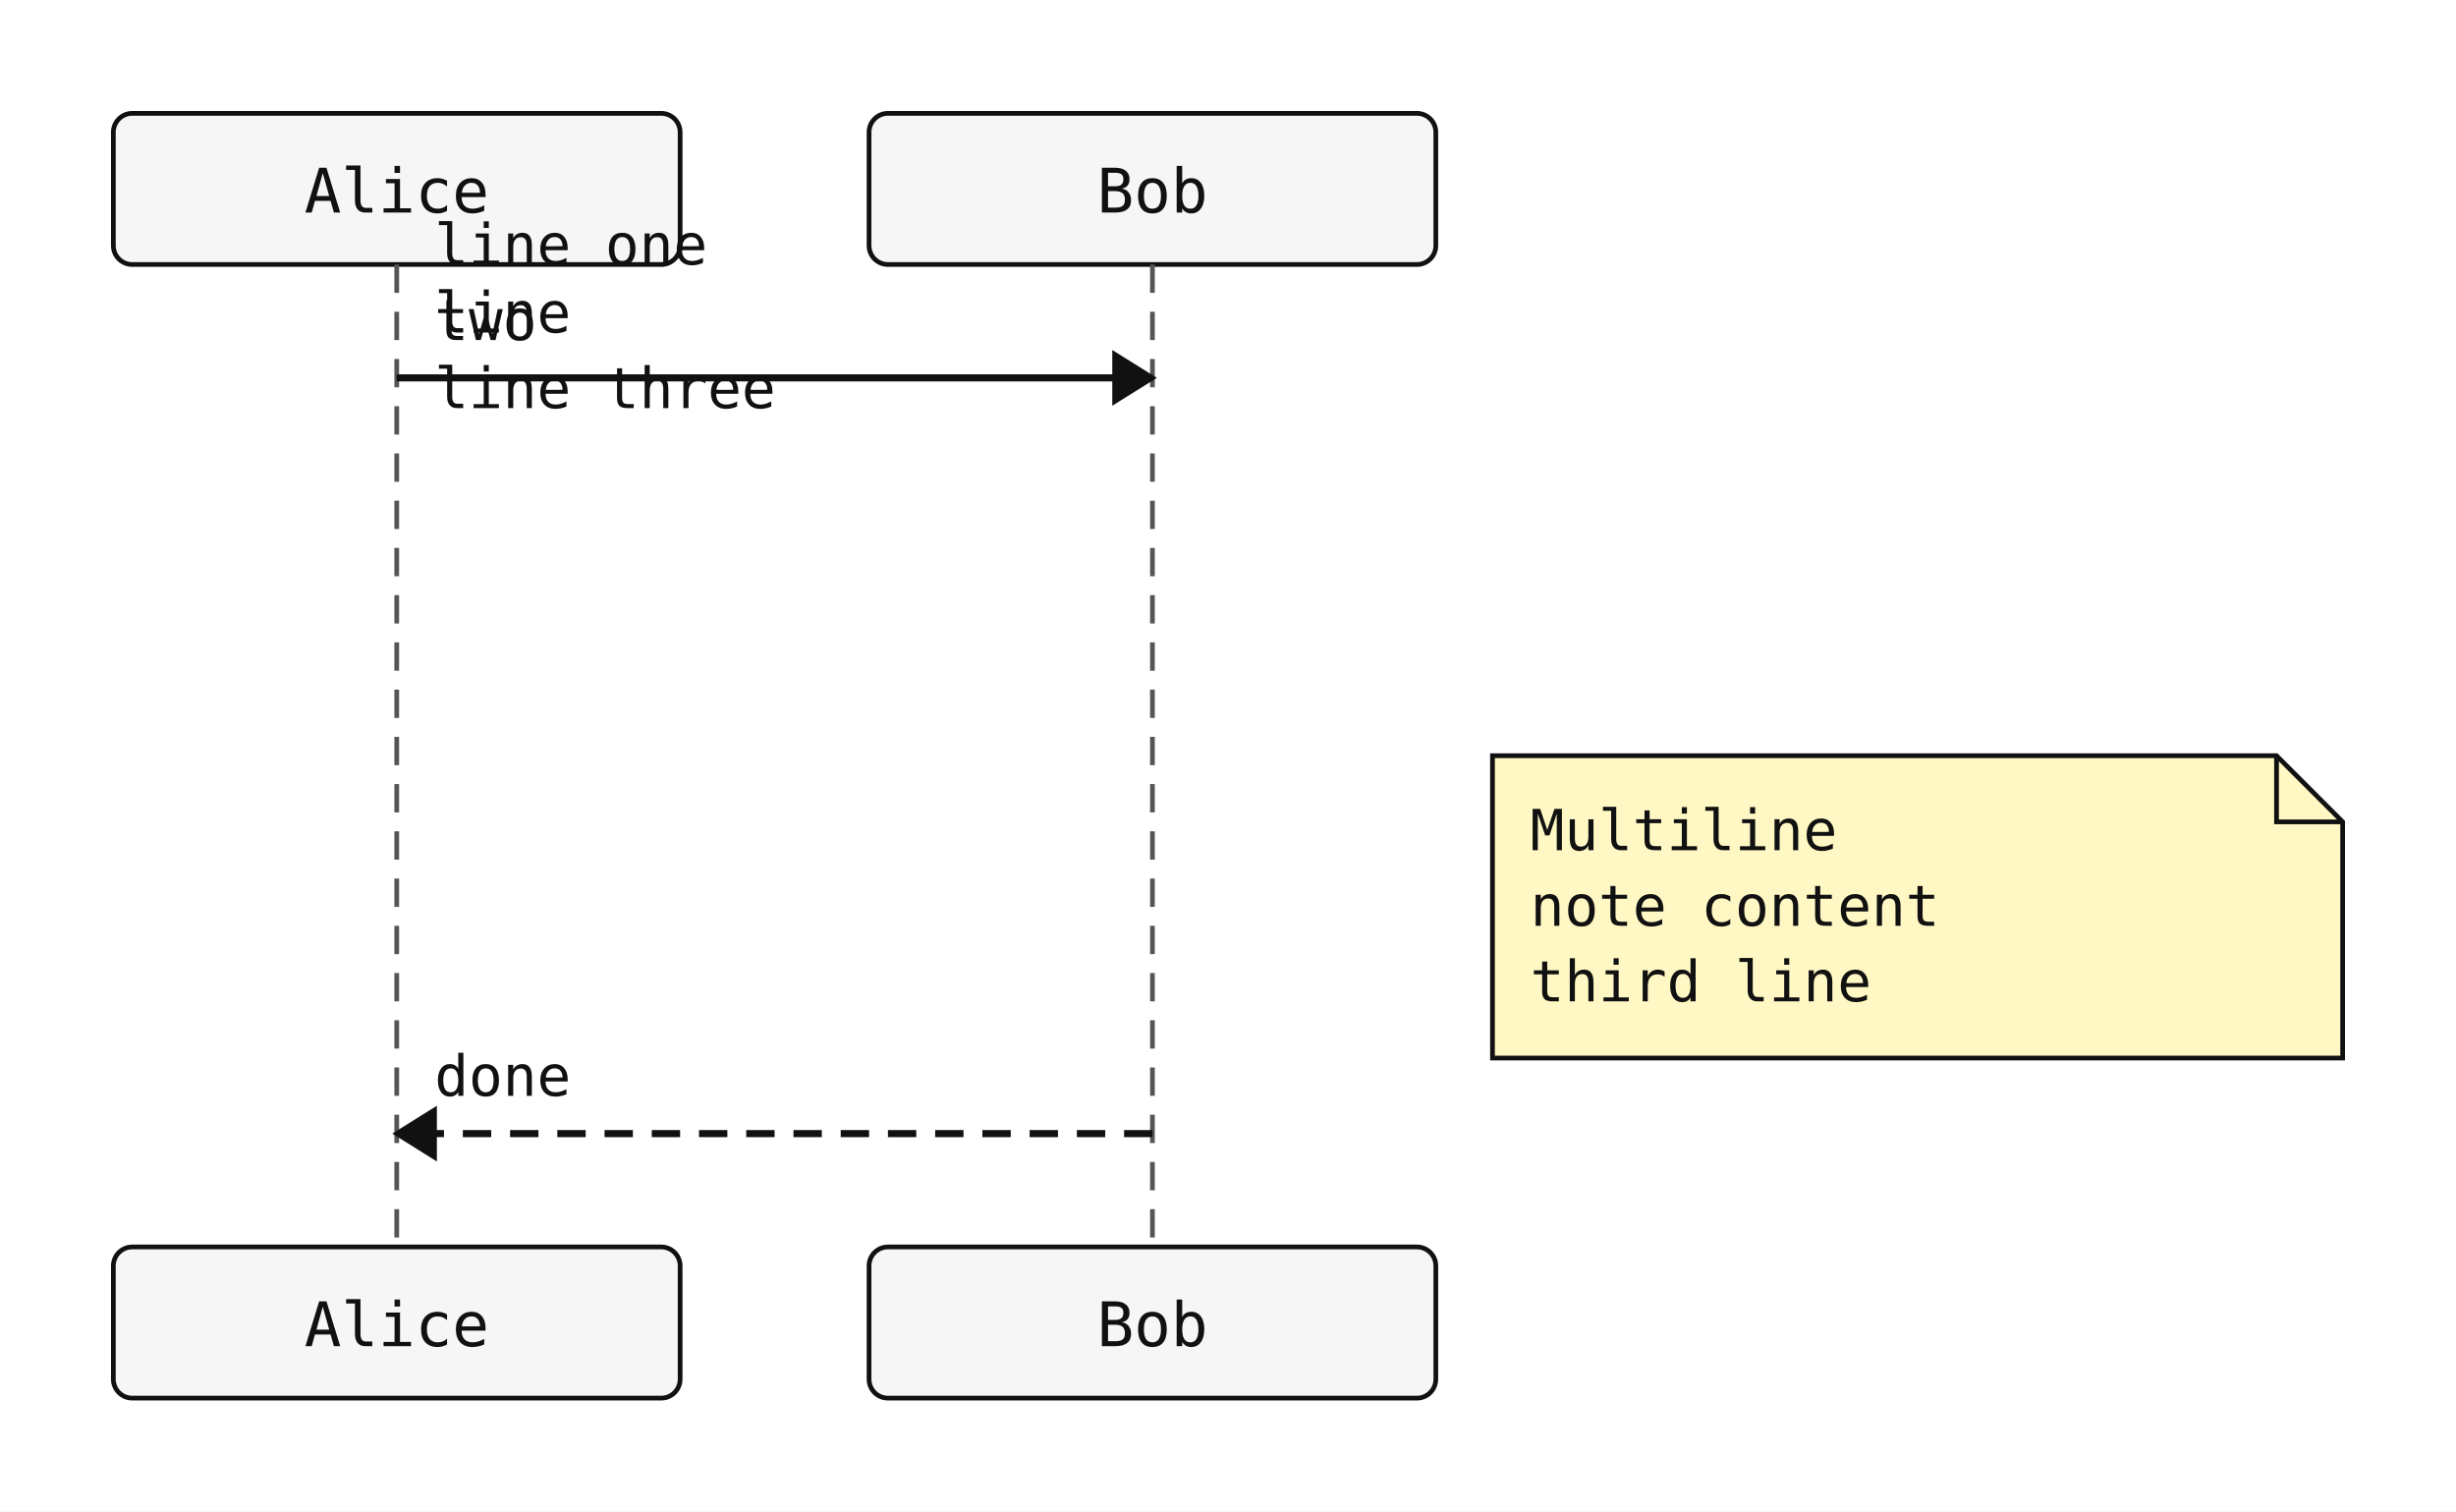
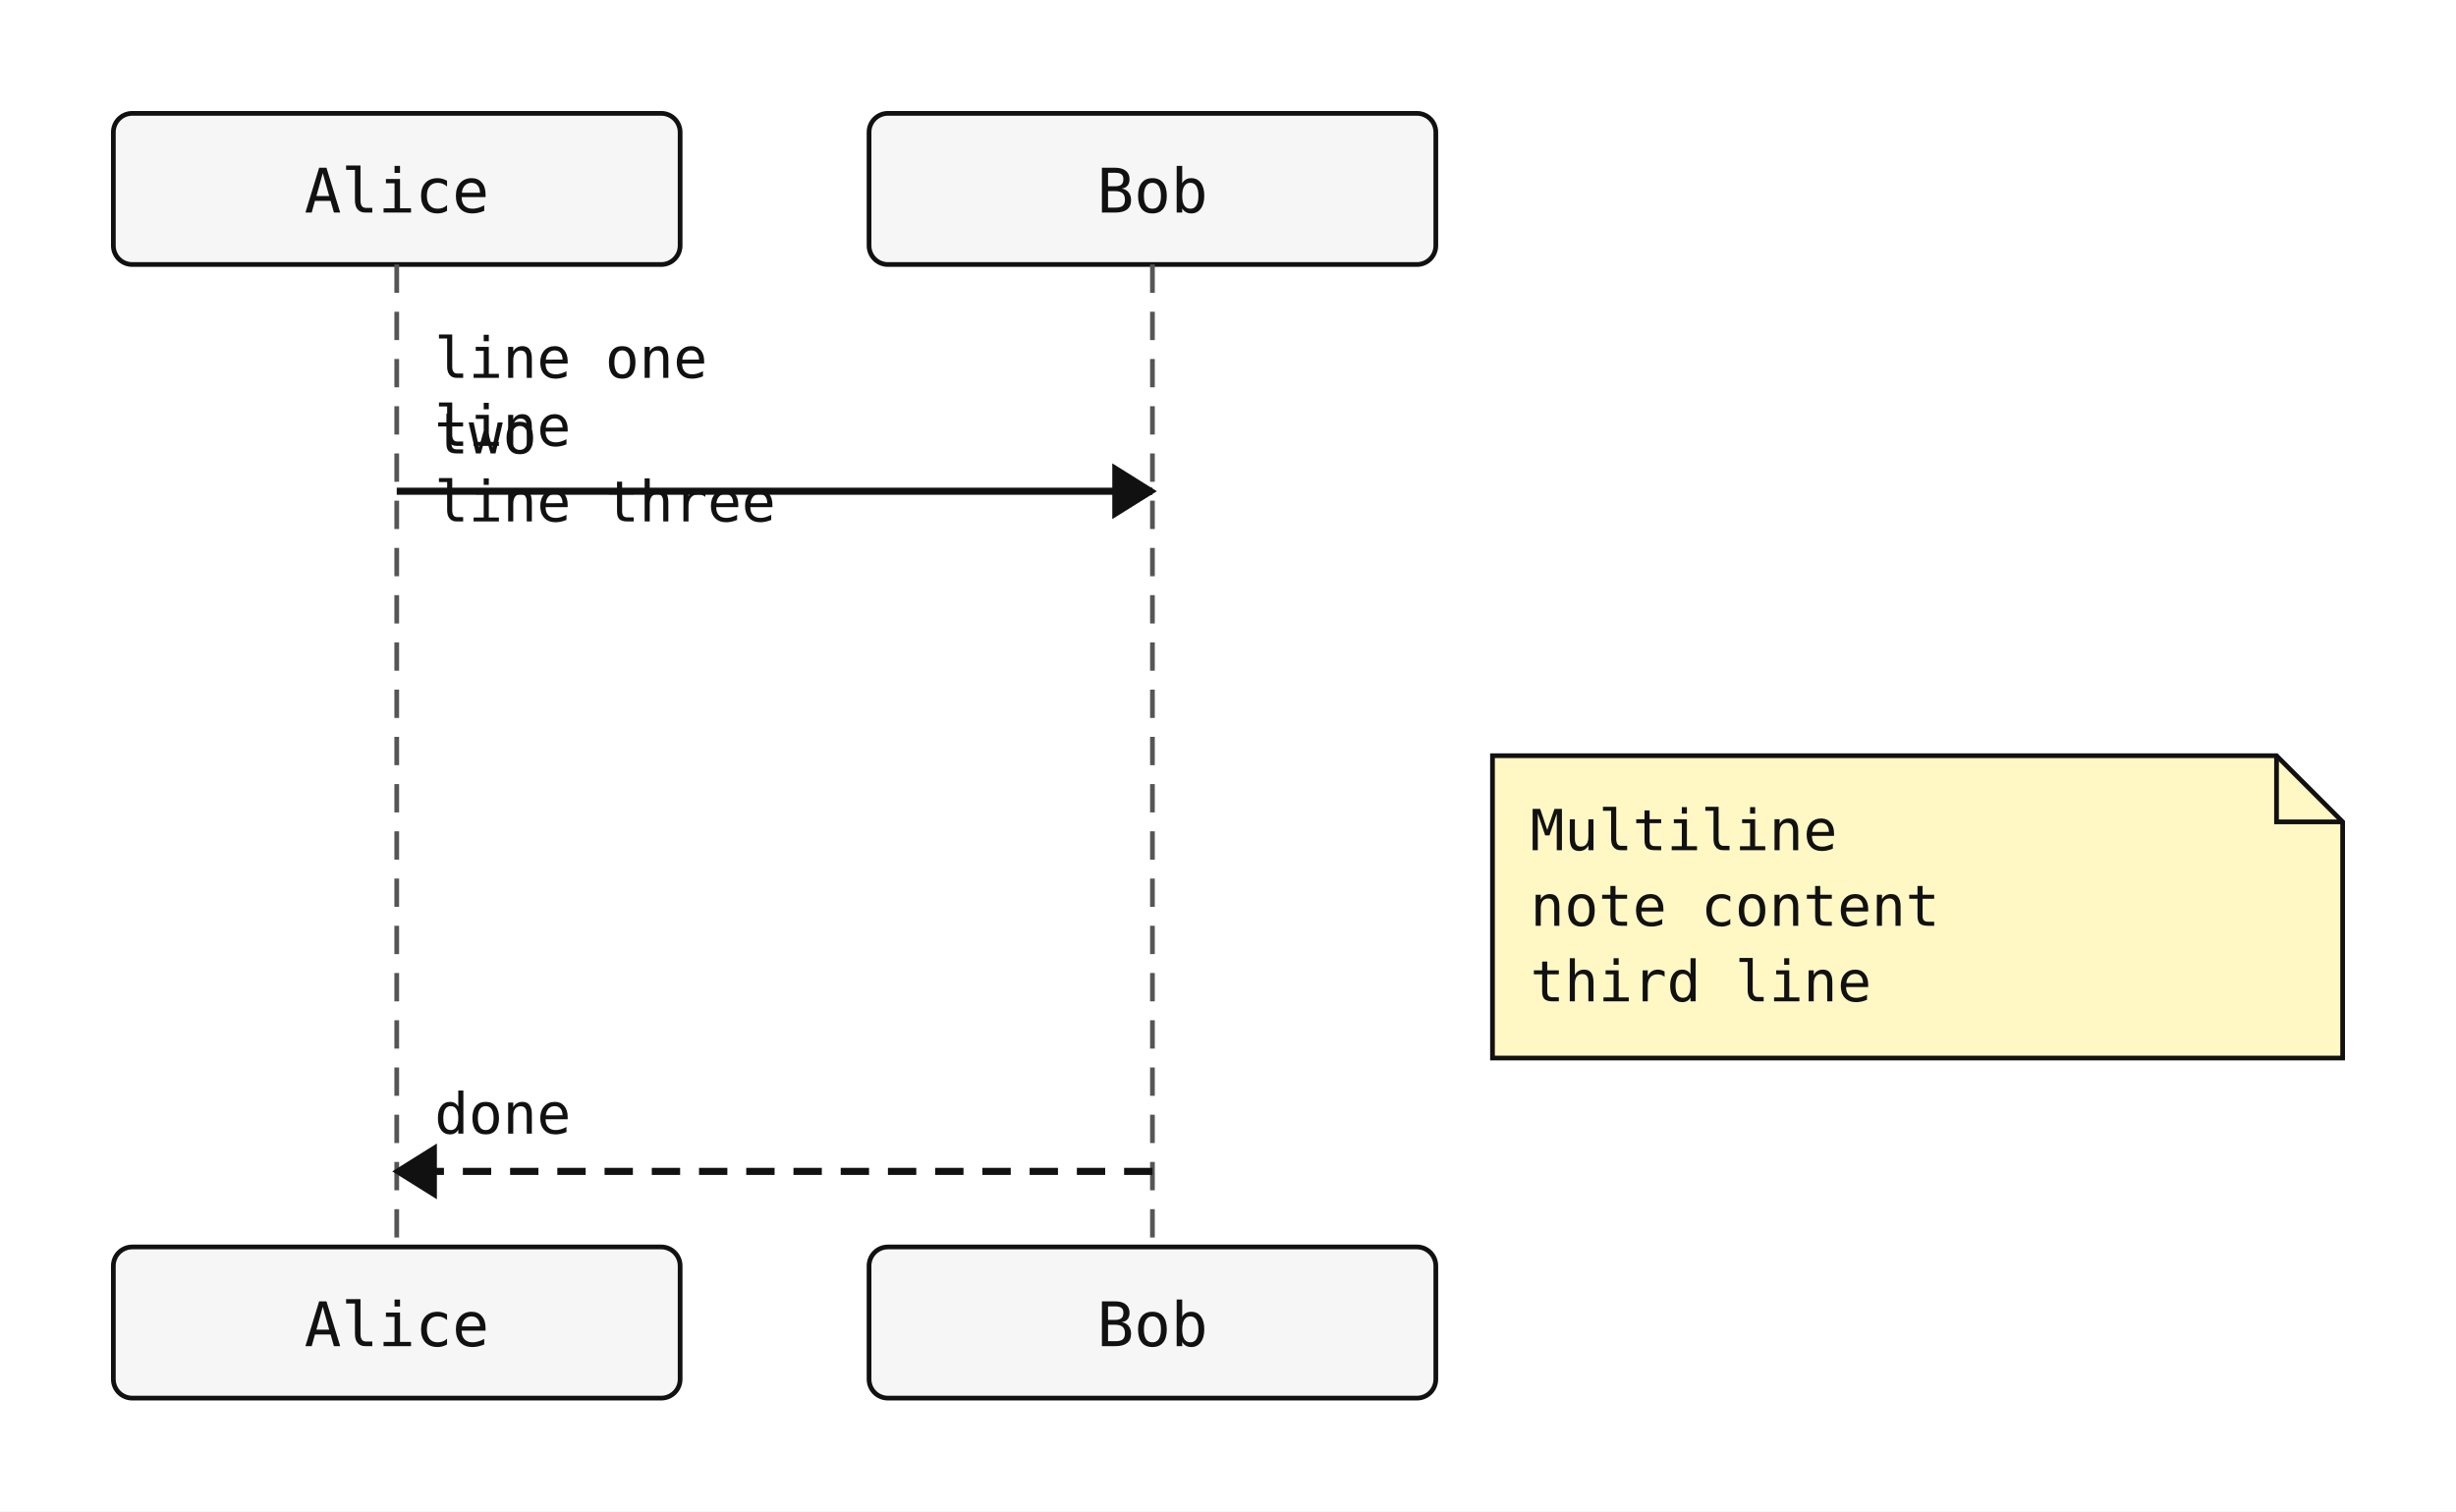
<svg xmlns="http://www.w3.org/2000/svg" width="520" height="320" viewBox="0 0 520 320">
  <rect width="100%" height="100%" fill="white" />
  <rect x="24" y="24" width="120" height="32" rx="4" ry="4" fill="#f6f6f6" stroke="#111" stroke-width="1" />
  <text x="84" y="45" text-anchor="middle" font-family="monospace" font-size="13" fill="#111111">Alice</text>
  <rect x="184" y="24" width="120" height="32" rx="4" ry="4" fill="#f6f6f6" stroke="#111" stroke-width="1" />
  <text x="244" y="45" text-anchor="middle" font-family="monospace" font-size="13" fill="#111111">Bob</text>
  <line x1="84" y1="56" x2="84" y2="264" stroke="#555" stroke-width="1" stroke-dasharray="6 4" />
  <line x1="244" y1="56" x2="244" y2="264" stroke="#555" stroke-width="1" stroke-dasharray="6 4" />
-   <line x1="84" y1="80" x2="244" y2="80" stroke="#111" stroke-width="1.5" />
-   <polygon points="244,80 236,75 236,85" fill="#111" stroke="#111" stroke-width="1" />
-   <text x="92" y="56" text-anchor="start" font-family="monospace" font-size="12" fill="#111">
+   <line x1="84" y1="104" x2="244" y2="104" stroke="#111" stroke-width="1.5" />
+   <polygon points="244,104 236,99 236,109" fill="#111" stroke="#111" stroke-width="1" />
+   <text x="92" y="80" text-anchor="start" font-family="monospace" font-size="12" fill="#111">
    <tspan x="92">
      <tspan>line one</tspan>
    </tspan>
    <tspan x="92" dy="1.2em">
      <tspan>line</tspan>
    </tspan>
  </text>
-   <text x="92" y="72" text-anchor="start" font-family="monospace" font-size="12" fill="#111">
+   <text x="92" y="96" text-anchor="start" font-family="monospace" font-size="12" fill="#111">
    <tspan x="92">
      <tspan>two</tspan>
    </tspan>
    <tspan x="92" dy="1.2em">
      <tspan>line three</tspan>
    </tspan>
  </text>
-   <line x1="244" y1="240" x2="84" y2="240" stroke="#111" stroke-width="1.5" stroke-dasharray="6 4" />
-   <polygon points="84,240 92,235 92,245" fill="#111" stroke="#111" stroke-width="1" />
-   <text x="92" y="232" text-anchor="start" font-family="monospace" font-size="12" fill="#111">done</text>
+   <line x1="244" y1="248" x2="84" y2="248" stroke="#111" stroke-width="1.5" stroke-dasharray="6 4" />
+   <polygon points="84,248 92,243 92,253" fill="#111" stroke="#111" stroke-width="1" />
+   <text x="92" y="240" text-anchor="start" font-family="monospace" font-size="12" fill="#111">done</text>
  <path d="M316,160 H482 L496 174 V224 H316 Z" fill="#fff8c4" stroke="#111" stroke-width="1" />
  <path d="M482 160 V174 H496" fill="none" stroke="#111" stroke-width="1" />
  <text x="324" y="180" font-family="monospace" font-size="12" fill="#111">Multiline</text>
  <text x="324" y="196" font-family="monospace" font-size="12" fill="#111">note content</text>
  <text x="324" y="212" font-family="monospace" font-size="12" fill="#111">third line</text>
  <rect x="24" y="264" width="120" height="32" rx="4" ry="4" fill="#f6f6f6" stroke="#111" stroke-width="1" />
  <text x="84" y="285" text-anchor="middle" font-family="monospace" font-size="13" fill="#111111">Alice</text>
  <rect x="184" y="264" width="120" height="32" rx="4" ry="4" fill="#f6f6f6" stroke="#111" stroke-width="1" />
  <text x="244" y="285" text-anchor="middle" font-family="monospace" font-size="13" fill="#111111">Bob</text>
</svg>
